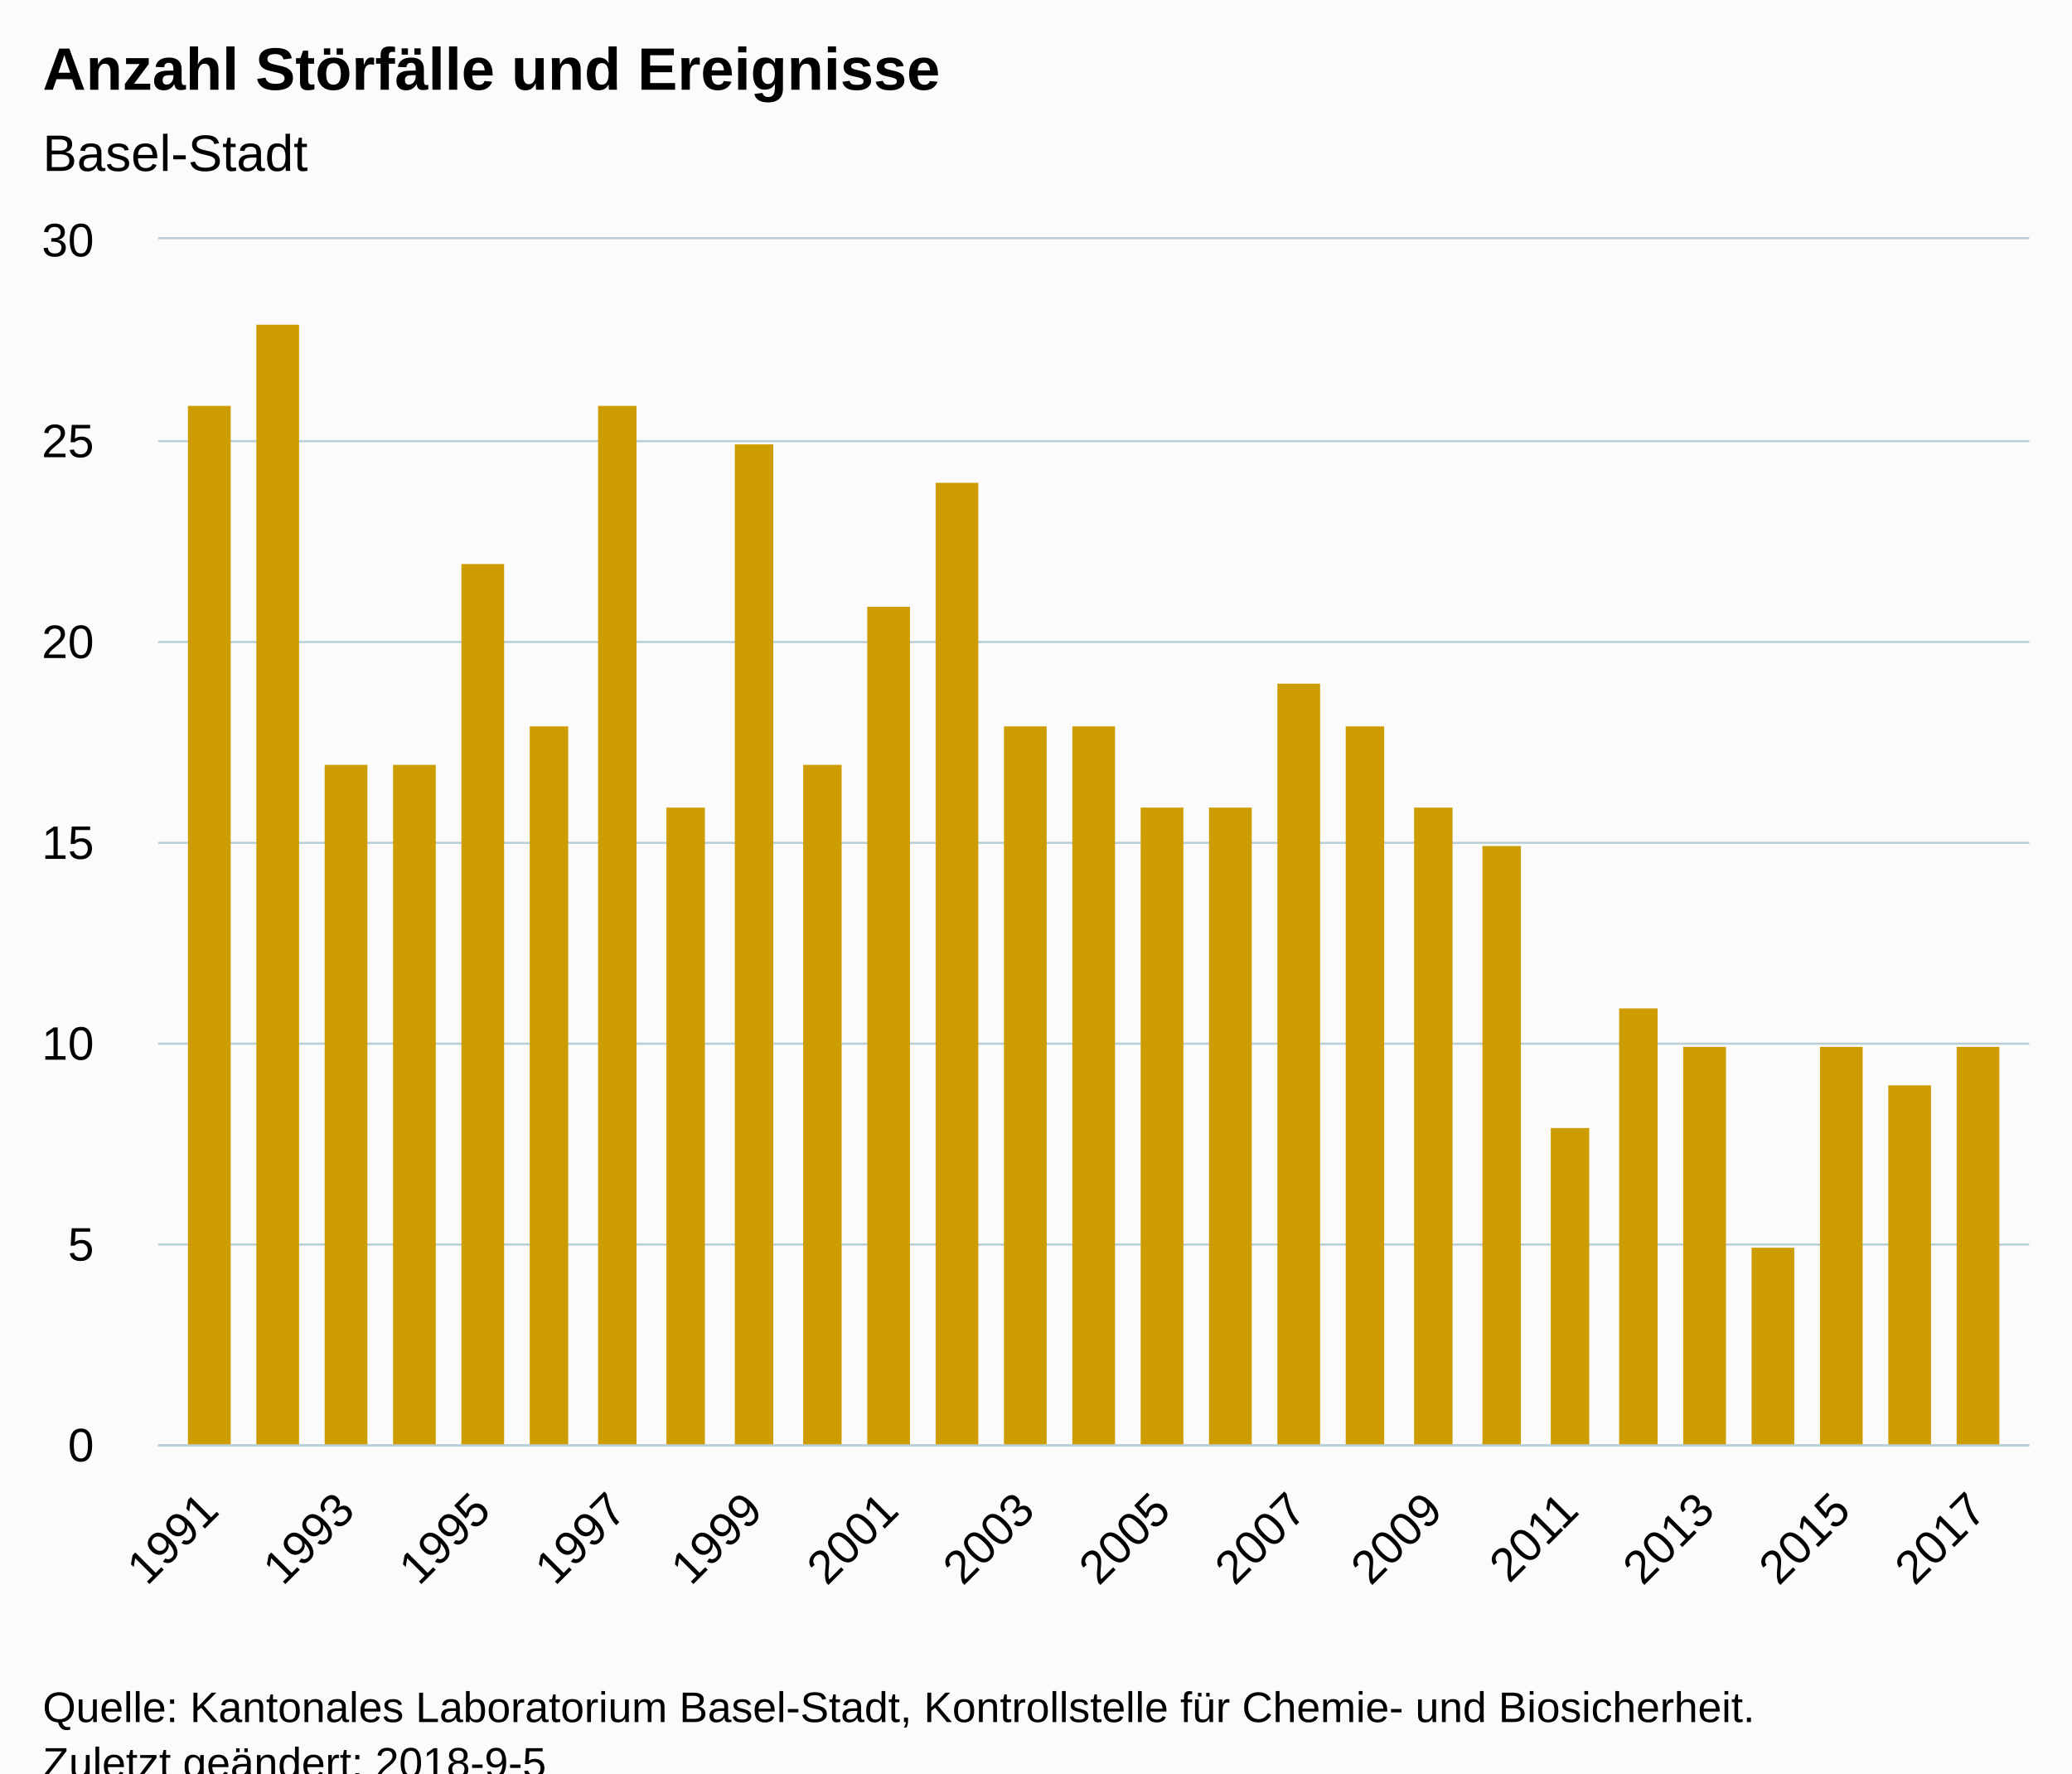
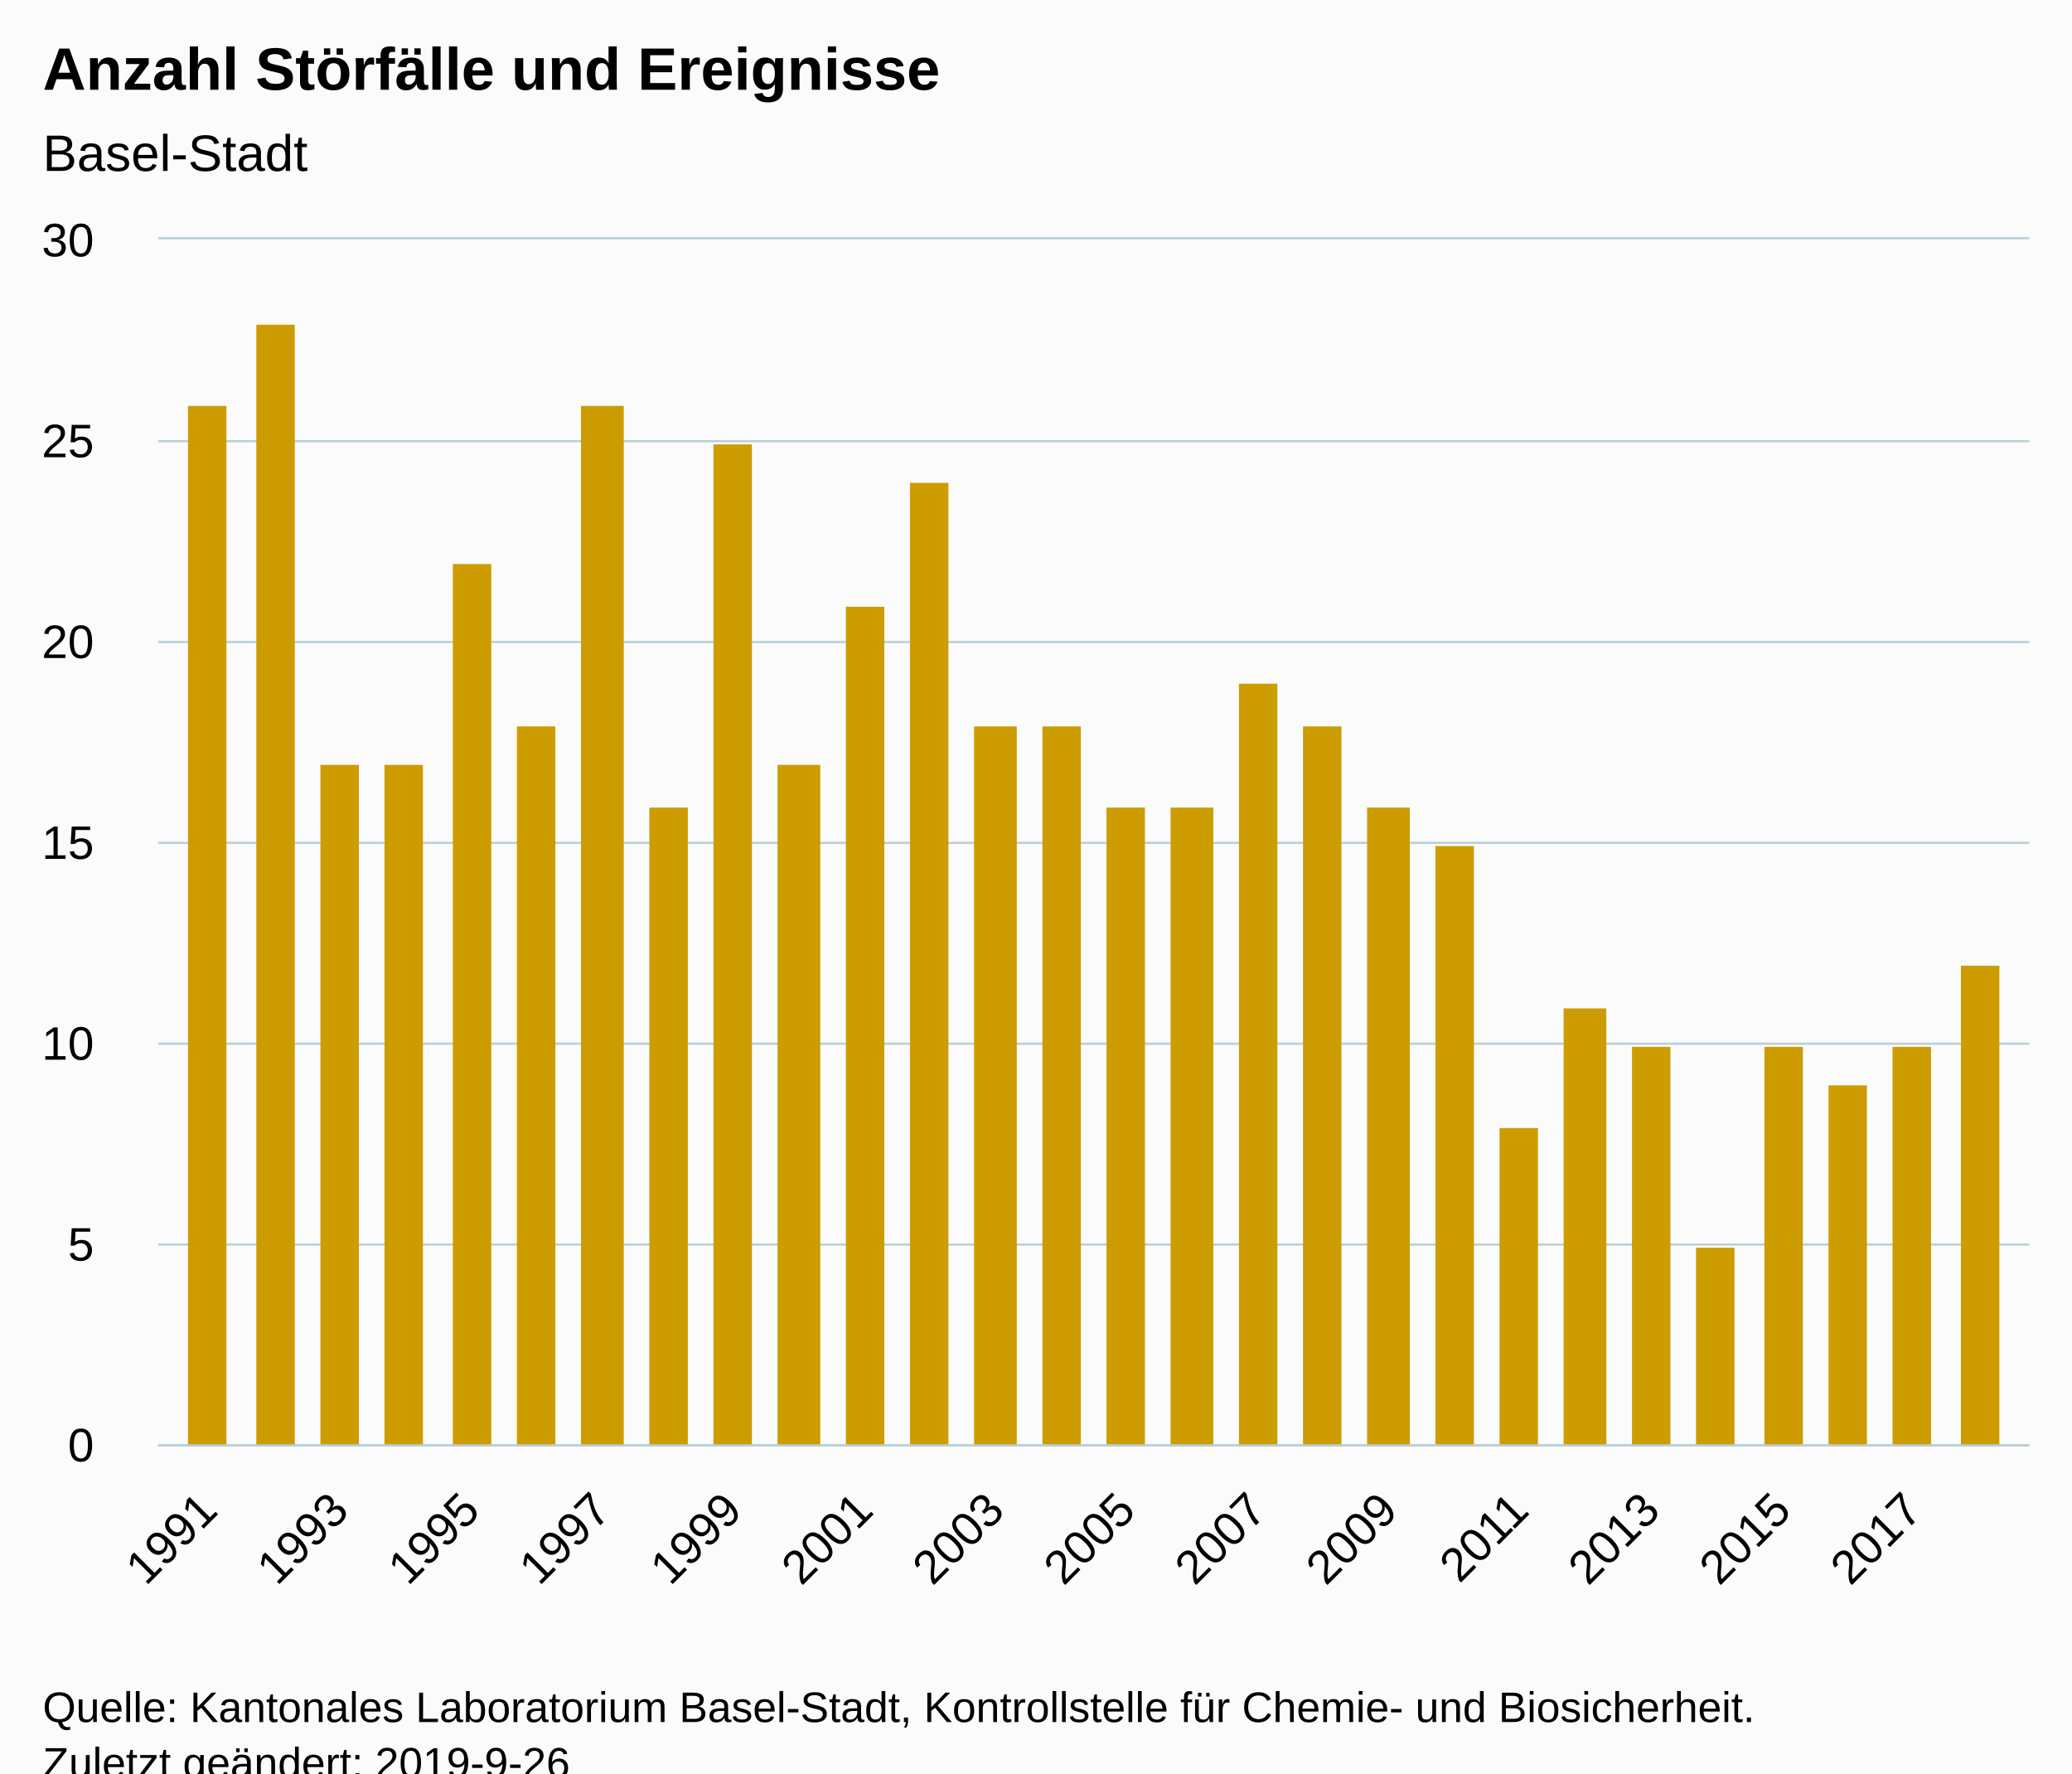
<svg xmlns="http://www.w3.org/2000/svg" version="1.1" class="highcharts-root" style="font-family:Arial;font-size:12px;" viewBox="0 0 485 415">
  <defs>
-     <clipPath id="highcharts-kniqmh3-6">
+     <clipPath id="highcharts-c3aymsq-6">
      <rect x="0" y="0" width="438" height="282" fill="none" />
    </clipPath>
-     <clipPath id="highcharts-kniqmh3-7">
+     <clipPath id="highcharts-c3aymsq-7">
      <rect x="0" y="0" width="438" height="282" fill="none" />
    </clipPath>
  </defs>
  <rect fill="#fbfbfb" class="highcharts-background" x="0" y="0" width="485" height="428" rx="0" ry="0" />
  <rect fill="none" class="highcharts-plot-background" x="37" y="56" width="438" height="282" />
  <g class="highcharts-pane-group" data-z-index="0" />
  <g class="highcharts-grid highcharts-xaxis-grid " data-z-index="1">
    <path fill="none" data-z-index="1" class="highcharts-grid-line" d="M 48.5 56 L 48.5 338" opacity="1" />
-     <path fill="none" data-z-index="1" class="highcharts-grid-line" d="M 64.5 56 L 64.5 338" opacity="1" />
-     <path fill="none" data-z-index="1" class="highcharts-grid-line" d="M 80.5 56 L 80.5 338" opacity="1" />
-     <path fill="none" data-z-index="1" class="highcharts-grid-line" d="M 96.5 56 L 96.5 338" opacity="1" />
-     <path fill="none" data-z-index="1" class="highcharts-grid-line" d="M 112.5 56 L 112.5 338" opacity="1" />
-     <path fill="none" data-z-index="1" class="highcharts-grid-line" d="M 128.5 56 L 128.5 338" opacity="1" />
-     <path fill="none" data-z-index="1" class="highcharts-grid-line" d="M 144.5 56 L 144.5 338" opacity="1" />
-     <path fill="none" data-z-index="1" class="highcharts-grid-line" d="M 160.5 56 L 160.5 338" opacity="1" />
-     <path fill="none" data-z-index="1" class="highcharts-grid-line" d="M 175.5 56 L 175.5 338" opacity="1" />
-     <path fill="none" data-z-index="1" class="highcharts-grid-line" d="M 191.5 56 L 191.5 338" opacity="1" />
-     <path fill="none" data-z-index="1" class="highcharts-grid-line" d="M 207.5 56 L 207.5 338" opacity="1" />
-     <path fill="none" data-z-index="1" class="highcharts-grid-line" d="M 223.5 56 L 223.5 338" opacity="1" />
-     <path fill="none" data-z-index="1" class="highcharts-grid-line" d="M 239.5 56 L 239.5 338" opacity="1" />
-     <path fill="none" data-z-index="1" class="highcharts-grid-line" d="M 255.5 56 L 255.5 338" opacity="1" />
-     <path fill="none" data-z-index="1" class="highcharts-grid-line" d="M 271.5 56 L 271.5 338" opacity="1" />
-     <path fill="none" data-z-index="1" class="highcharts-grid-line" d="M 287.5 56 L 287.5 338" opacity="1" />
-     <path fill="none" data-z-index="1" class="highcharts-grid-line" d="M 303.5 56 L 303.5 338" opacity="1" />
-     <path fill="none" data-z-index="1" class="highcharts-grid-line" d="M 319.5 56 L 319.5 338" opacity="1" />
-     <path fill="none" data-z-index="1" class="highcharts-grid-line" d="M 335.5 56 L 335.5 338" opacity="1" />
-     <path fill="none" data-z-index="1" class="highcharts-grid-line" d="M 350.5 56 L 350.5 338" opacity="1" />
-     <path fill="none" data-z-index="1" class="highcharts-grid-line" d="M 366.5 56 L 366.5 338" opacity="1" />
-     <path fill="none" data-z-index="1" class="highcharts-grid-line" d="M 382.5 56 L 382.5 338" opacity="1" />
-     <path fill="none" data-z-index="1" class="highcharts-grid-line" d="M 398.5 56 L 398.5 338" opacity="1" />
-     <path fill="none" data-z-index="1" class="highcharts-grid-line" d="M 414.5 56 L 414.5 338" opacity="1" />
-     <path fill="none" data-z-index="1" class="highcharts-grid-line" d="M 430.5 56 L 430.5 338" opacity="1" />
-     <path fill="none" data-z-index="1" class="highcharts-grid-line" d="M 446.5 56 L 446.5 338" opacity="1" />
+     <path fill="none" data-z-index="1" class="highcharts-grid-line" d="M 63.5 56 L 63.5 338" opacity="1" />
+     <path fill="none" data-z-index="1" class="highcharts-grid-line" d="M 79.5 56 L 79.5 338" opacity="1" />
+     <path fill="none" data-z-index="1" class="highcharts-grid-line" d="M 94.5 56 L 94.5 338" opacity="1" />
+     <path fill="none" data-z-index="1" class="highcharts-grid-line" d="M 109.5 56 L 109.5 338" opacity="1" />
+     <path fill="none" data-z-index="1" class="highcharts-grid-line" d="M 125.5 56 L 125.5 338" opacity="1" />
+     <path fill="none" data-z-index="1" class="highcharts-grid-line" d="M 140.5 56 L 140.5 338" opacity="1" />
+     <path fill="none" data-z-index="1" class="highcharts-grid-line" d="M 155.5 56 L 155.5 338" opacity="1" />
+     <path fill="none" data-z-index="1" class="highcharts-grid-line" d="M 171.5 56 L 171.5 338" opacity="1" />
+     <path fill="none" data-z-index="1" class="highcharts-grid-line" d="M 186.5 56 L 186.5 338" opacity="1" />
+     <path fill="none" data-z-index="1" class="highcharts-grid-line" d="M 201.5 56 L 201.5 338" opacity="1" />
+     <path fill="none" data-z-index="1" class="highcharts-grid-line" d="M 217.5 56 L 217.5 338" opacity="1" />
+     <path fill="none" data-z-index="1" class="highcharts-grid-line" d="M 232.5 56 L 232.5 338" opacity="1" />
+     <path fill="none" data-z-index="1" class="highcharts-grid-line" d="M 247.5 56 L 247.5 338" opacity="1" />
+     <path fill="none" data-z-index="1" class="highcharts-grid-line" d="M 263.5 56 L 263.5 338" opacity="1" />
+     <path fill="none" data-z-index="1" class="highcharts-grid-line" d="M 278.5 56 L 278.5 338" opacity="1" />
+     <path fill="none" data-z-index="1" class="highcharts-grid-line" d="M 293.5 56 L 293.5 338" opacity="1" />
+     <path fill="none" data-z-index="1" class="highcharts-grid-line" d="M 309.5 56 L 309.5 338" opacity="1" />
+     <path fill="none" data-z-index="1" class="highcharts-grid-line" d="M 324.5 56 L 324.5 338" opacity="1" />
+     <path fill="none" data-z-index="1" class="highcharts-grid-line" d="M 339.5 56 L 339.5 338" opacity="1" />
+     <path fill="none" data-z-index="1" class="highcharts-grid-line" d="M 355.5 56 L 355.5 338" opacity="1" />
+     <path fill="none" data-z-index="1" class="highcharts-grid-line" d="M 370.5 56 L 370.5 338" opacity="1" />
+     <path fill="none" data-z-index="1" class="highcharts-grid-line" d="M 385.5 56 L 385.5 338" opacity="1" />
+     <path fill="none" data-z-index="1" class="highcharts-grid-line" d="M 401.5 56 L 401.5 338" opacity="1" />
+     <path fill="none" data-z-index="1" class="highcharts-grid-line" d="M 416.5 56 L 416.5 338" opacity="1" />
+     <path fill="none" data-z-index="1" class="highcharts-grid-line" d="M 431.5 56 L 431.5 338" opacity="1" />
+     <path fill="none" data-z-index="1" class="highcharts-grid-line" d="M 447.5 56 L 447.5 338" opacity="1" />
    <path fill="none" data-z-index="1" class="highcharts-grid-line" d="M 462.5 56 L 462.5 338" opacity="1" />
  </g>
  <g class="highcharts-grid highcharts-yaxis-grid " data-z-index="1">
    <path fill="none" stroke="#B9CFD7" stroke-width="0.5" data-z-index="1" class="highcharts-grid-line" d="M 37 338.25 L 475 338.25" opacity="1" />
    <path fill="none" stroke="#B9CFD7" stroke-width="0.5" data-z-index="1" class="highcharts-grid-line" d="M 37 291.25 L 475 291.25" opacity="1" />
    <path fill="none" stroke="#B9CFD7" stroke-width="0.5" data-z-index="1" class="highcharts-grid-line" d="M 37 244.25 L 475 244.25" opacity="1" />
    <path fill="none" stroke="#B9CFD7" stroke-width="0.5" data-z-index="1" class="highcharts-grid-line" d="M 37 197.25 L 475 197.25" opacity="1" />
    <path fill="none" stroke="#B9CFD7" stroke-width="0.5" data-z-index="1" class="highcharts-grid-line" d="M 37 150.25 L 475 150.25" opacity="1" />
    <path fill="none" stroke="#B9CFD7" stroke-width="0.5" data-z-index="1" class="highcharts-grid-line" d="M 37 103.25 L 475 103.25" opacity="1" />
    <path fill="none" stroke="#B9CFD7" stroke-width="0.5" data-z-index="1" class="highcharts-grid-line" d="M 37 55.75 L 475 55.75" opacity="1" />
  </g>
  <rect fill="none" class="highcharts-plot-border" data-z-index="1" x="37" y="56" width="438" height="282" />
  <g class="highcharts-axis highcharts-xaxis " data-z-index="2">
    <path fill="none" class="highcharts-axis-line" stroke="#B9CFD7" stroke-width="0.5" data-z-index="7" d="M 37 338.25 L 475 338.25" />
  </g>
  <g class="highcharts-axis highcharts-yaxis " data-z-index="2">
    <path fill="none" class="highcharts-axis-line" data-z-index="7" d="M 37 56 L 37 338" />
  </g>
  <g class="highcharts-series-group" data-z-index="3">
-     <g data-z-index="0.1" class="highcharts-series highcharts-series-0 highcharts-column-series " transform="translate(37,56) scale(1 1)" clip-path="url(#highcharts-kniqmh3-7)">
-       <rect x="7" y="39" width="10" height="244" fill="#CD9C00" class="highcharts-point" />
-       <rect x="23" y="20" width="10" height="263" fill="#CD9C00" class="highcharts-point" />
-       <rect x="39" y="123" width="10" height="160" fill="#CD9C00" class="highcharts-point" />
-       <rect x="55" y="123" width="10" height="160" fill="#CD9C00" class="highcharts-point" />
-       <rect x="71" y="76" width="10" height="207" fill="#CD9C00" class="highcharts-point" />
-       <rect x="87" y="114" width="9" height="169" fill="#CD9C00" class="highcharts-point" />
-       <rect x="103" y="39" width="9" height="244" fill="#CD9C00" class="highcharts-point" />
-       <rect x="119" y="133" width="9" height="150" fill="#CD9C00" class="highcharts-point" />
-       <rect x="135" y="48" width="9" height="235" fill="#CD9C00" class="highcharts-point" />
-       <rect x="151" y="123" width="9" height="160" fill="#CD9C00" class="highcharts-point" />
-       <rect x="166" y="86" width="10" height="197" fill="#CD9C00" class="highcharts-point" />
-       <rect x="182" y="57" width="10" height="226" fill="#CD9C00" class="highcharts-point" />
-       <rect x="198" y="114" width="10" height="169" fill="#CD9C00" class="highcharts-point" />
-       <rect x="214" y="114" width="10" height="169" fill="#CD9C00" class="highcharts-point" />
-       <rect x="230" y="133" width="10" height="150" fill="#CD9C00" class="highcharts-point" />
-       <rect x="246" y="133" width="10" height="150" fill="#CD9C00" class="highcharts-point" />
-       <rect x="262" y="104" width="10" height="179" fill="#CD9C00" class="highcharts-point" />
-       <rect x="278" y="114" width="9" height="169" fill="#CD9C00" class="highcharts-point" />
-       <rect x="294" y="133" width="9" height="150" fill="#CD9C00" class="highcharts-point" />
-       <rect x="310" y="142" width="9" height="141" fill="#CD9C00" class="highcharts-point" />
-       <rect x="326" y="208" width="9" height="75" fill="#CD9C00" class="highcharts-point" />
-       <rect x="342" y="180" width="9" height="103" fill="#CD9C00" class="highcharts-point" />
-       <rect x="357" y="189" width="10" height="94" fill="#CD9C00" class="highcharts-point" />
-       <rect x="373" y="236" width="10" height="47" fill="#CD9C00" class="highcharts-point" />
-       <rect x="389" y="189" width="10" height="94" fill="#CD9C00" class="highcharts-point" />
-       <rect x="405" y="198" width="10" height="85" fill="#CD9C00" class="highcharts-point" />
-       <rect x="421" y="189" width="10" height="94" fill="#CD9C00" class="highcharts-point" />
+     <g data-z-index="0.1" class="highcharts-series highcharts-series-0 highcharts-column-series " transform="translate(37,56) scale(1 1)" clip-path="url(#highcharts-c3aymsq-7)">
+       <rect x="7" y="39" width="9" height="244" fill="#CD9C00" class="highcharts-point" />
+       <rect x="23" y="20" width="9" height="263" fill="#CD9C00" class="highcharts-point" />
+       <rect x="38" y="123" width="9" height="160" fill="#CD9C00" class="highcharts-point" />
+       <rect x="53" y="123" width="9" height="160" fill="#CD9C00" class="highcharts-point" />
+       <rect x="69" y="76" width="9" height="207" fill="#CD9C00" class="highcharts-point" />
+       <rect x="84" y="114" width="9" height="169" fill="#CD9C00" class="highcharts-point" />
+       <rect x="99" y="39" width="10" height="244" fill="#CD9C00" class="highcharts-point" />
+       <rect x="115" y="133" width="9" height="150" fill="#CD9C00" class="highcharts-point" />
+       <rect x="130" y="48" width="9" height="235" fill="#CD9C00" class="highcharts-point" />
+       <rect x="145" y="123" width="10" height="160" fill="#CD9C00" class="highcharts-point" />
+       <rect x="161" y="86" width="9" height="197" fill="#CD9C00" class="highcharts-point" />
+       <rect x="176" y="57" width="9" height="226" fill="#CD9C00" class="highcharts-point" />
+       <rect x="191" y="114" width="10" height="169" fill="#CD9C00" class="highcharts-point" />
+       <rect x="207" y="114" width="9" height="169" fill="#CD9C00" class="highcharts-point" />
+       <rect x="222" y="133" width="9" height="150" fill="#CD9C00" class="highcharts-point" />
+       <rect x="237" y="133" width="10" height="150" fill="#CD9C00" class="highcharts-point" />
+       <rect x="253" y="104" width="9" height="179" fill="#CD9C00" class="highcharts-point" />
+       <rect x="268" y="114" width="9" height="169" fill="#CD9C00" class="highcharts-point" />
+       <rect x="283" y="133" width="10" height="150" fill="#CD9C00" class="highcharts-point" />
+       <rect x="299" y="142" width="9" height="141" fill="#CD9C00" class="highcharts-point" />
+       <rect x="314" y="208" width="9" height="75" fill="#CD9C00" class="highcharts-point" />
+       <rect x="329" y="180" width="10" height="103" fill="#CD9C00" class="highcharts-point" />
+       <rect x="345" y="189" width="9" height="94" fill="#CD9C00" class="highcharts-point" />
+       <rect x="360" y="236" width="9" height="47" fill="#CD9C00" class="highcharts-point" />
+       <rect x="376" y="189" width="9" height="94" fill="#CD9C00" class="highcharts-point" />
+       <rect x="391" y="198" width="9" height="85" fill="#CD9C00" class="highcharts-point" />
+       <rect x="406" y="189" width="9" height="94" fill="#CD9C00" class="highcharts-point" />
+       <rect x="422" y="170" width="9" height="113" fill="#CD9C00" class="highcharts-point" />
    </g>
    <g data-z-index="0.1" class="highcharts-markers highcharts-series-0 highcharts-column-series " transform="translate(37,56) scale(1 1)" clip-path="none" />
  </g>
  <text x="10" text-anchor="start" class="highcharts-title" data-z-index="4" style="color:#000000;font-size:14px;font-weight:bold;fill:#000000;" y="21">
    <tspan>Anzahl Störfälle und Ereignisse</tspan>
  </text>
  <text x="10" text-anchor="start" class="highcharts-subtitle" data-z-index="4" style="color:#000000;font-size:12px;font-weight:normal;font-family:Arial;fill:#000000;" y="40">
    <tspan>Basel-Stadt</tspan>
  </text>
  <g class="highcharts-axis-labels highcharts-xaxis-labels " data-z-index="7">
-     <text x="51.689" style="color:#000000;cursor:default;font-size:11px;fill:#000000;" text-anchor="end" transform="translate(0,0) rotate(-45 51.68866 354)" y="354" opacity="1">1991</text>
+     <text x="51.41" style="color:#000000;cursor:default;font-size:11px;fill:#000000;" text-anchor="end" transform="translate(0,0) rotate(-45 51.40982 354)" y="354" opacity="1">1991</text>
    <text x="0" style="color:#000000;cursor:default;font-size:11px;fill:#000000;" text-anchor="end" transform="translate(0,0) rotate(-45 0 -9999)" y="-9999">1992</text>
-     <text x="83.52" style="color:#000000;cursor:default;font-size:11px;fill:#000000;" text-anchor="end" transform="translate(0,0) rotate(-45 83.52005 354)" y="354" opacity="1">1993</text>
+     <text x="82.104" style="color:#000000;cursor:default;font-size:11px;fill:#000000;" text-anchor="end" transform="translate(0,0) rotate(-45 82.10359 354)" y="354" opacity="1">1993</text>
    <text x="0" style="color:#000000;cursor:default;font-size:11px;fill:#000000;" text-anchor="end" transform="translate(0,0) rotate(-45 0 -9999)" y="-9999">1994</text>
-     <text x="115.351" style="color:#000000;cursor:default;font-size:11px;fill:#000000;" text-anchor="end" transform="translate(0,0) rotate(-45 115.3514 354)" y="354" opacity="1">1995</text>
+     <text x="112.797" style="color:#000000;cursor:default;font-size:11px;fill:#000000;" text-anchor="end" transform="translate(0,0) rotate(-45 112.7973 354)" y="354" opacity="1">1995</text>
    <text x="0" style="color:#000000;cursor:default;font-size:11px;fill:#000000;" text-anchor="end" transform="translate(0,0) rotate(-45 0 -9999)" y="-9999">1996</text>
-     <text x="147.183" style="color:#000000;cursor:default;font-size:11px;fill:#000000;" text-anchor="end" transform="translate(0,0) rotate(-45 147.1828 354)" y="354" opacity="1">1997</text>
+     <text x="143.491" style="color:#000000;cursor:default;font-size:11px;fill:#000000;" text-anchor="end" transform="translate(0,0) rotate(-45 143.4911 354)" y="354" opacity="1">1997</text>
    <text x="0" style="color:#000000;cursor:default;font-size:11px;fill:#000000;" text-anchor="end" transform="translate(0,0) rotate(-45 0 -9999)" y="-9999">1998</text>
-     <text x="179.014" style="color:#000000;cursor:default;font-size:11px;fill:#000000;" text-anchor="end" transform="translate(0,0) rotate(-45 179.0142 354)" y="354" opacity="1">1999</text>
+     <text x="174.185" style="color:#000000;cursor:default;font-size:11px;fill:#000000;" text-anchor="end" transform="translate(0,0) rotate(-45 174.1849 354)" y="354" opacity="1">1999</text>
    <text x="0" style="color:#000000;cursor:default;font-size:11px;fill:#000000;" text-anchor="end" transform="translate(0,0) rotate(-45 0 -9999)" y="-9999">2000</text>
-     <text x="210.846" style="color:#000000;cursor:default;font-size:11px;fill:#000000;" text-anchor="end" transform="translate(0,0) rotate(-45 210.8456 354)" y="354" opacity="1">2001</text>
+     <text x="204.879" style="color:#000000;cursor:default;font-size:11px;fill:#000000;" text-anchor="end" transform="translate(0,0) rotate(-45 204.8786 354)" y="354" opacity="1">2001</text>
    <text x="0" style="color:#000000;cursor:default;font-size:11px;fill:#000000;" text-anchor="end" transform="translate(0,0) rotate(-45 0 -9999)" y="-9999">2002</text>
-     <text x="242.677" style="color:#000000;cursor:default;font-size:11px;fill:#000000;" text-anchor="end" transform="translate(0,0) rotate(-45 242.677 354)" y="354" opacity="1">2003</text>
+     <text x="235.572" style="color:#000000;cursor:default;font-size:11px;fill:#000000;" text-anchor="end" transform="translate(0,0) rotate(-45 235.5724 354)" y="354" opacity="1">2003</text>
    <text x="0" style="color:#000000;cursor:default;font-size:11px;fill:#000000;" text-anchor="end" transform="translate(0,0) rotate(-45 0 -9999)" y="-9999">2004</text>
-     <text x="274.508" style="color:#000000;cursor:default;font-size:11px;fill:#000000;" text-anchor="end" transform="translate(0,0) rotate(-45 274.5084 354)" y="354" opacity="1">2005</text>
+     <text x="266.266" style="color:#000000;cursor:default;font-size:11px;fill:#000000;" text-anchor="end" transform="translate(0,0) rotate(-45 266.2662 354)" y="354" opacity="1">2005</text>
    <text x="0" style="color:#000000;cursor:default;font-size:11px;fill:#000000;" text-anchor="end" transform="translate(0,0) rotate(-45 0 -9999)" y="-9999">2006</text>
-     <text x="306.34" style="color:#000000;cursor:default;font-size:11px;fill:#000000;" text-anchor="end" transform="translate(0,0) rotate(-45 306.3398 354)" y="354" opacity="1">2007</text>
+     <text x="296.96" style="color:#000000;cursor:default;font-size:11px;fill:#000000;" text-anchor="end" transform="translate(0,0) rotate(-45 296.9599 354)" y="354" opacity="1">2007</text>
    <text x="0" style="color:#000000;cursor:default;font-size:11px;fill:#000000;" text-anchor="end" transform="translate(0,0) rotate(-45 0 -9999)" y="-9999">2008</text>
-     <text x="338.171" style="color:#000000;cursor:default;font-size:11px;fill:#000000;" text-anchor="end" transform="translate(0,0) rotate(-45 338.1712 354)" y="354" opacity="1">2009</text>
+     <text x="327.654" style="color:#000000;cursor:default;font-size:11px;fill:#000000;" text-anchor="end" transform="translate(0,0) rotate(-45 327.6537 354)" y="354" opacity="1">2009</text>
    <text x="0" style="color:#000000;cursor:default;font-size:11px;fill:#000000;" text-anchor="end" transform="translate(0,0) rotate(-45 0 -9999)" y="-9999">2010</text>
-     <text x="370.003" style="color:#000000;cursor:default;font-size:11px;fill:#000000;" text-anchor="end" transform="translate(0,0) rotate(-45 370.0026 354)" y="354" opacity="1">2011</text>
+     <text x="358.347" style="color:#000000;cursor:default;font-size:11px;fill:#000000;" text-anchor="end" transform="translate(0,0) rotate(-45 358.3475 354)" y="354" opacity="1">2011</text>
    <text x="0" style="color:#000000;cursor:default;font-size:11px;fill:#000000;" text-anchor="end" transform="translate(0,0) rotate(-45 0 -9999)" y="-9999">2012</text>
-     <text x="401.834" style="color:#000000;cursor:default;font-size:11px;fill:#000000;" text-anchor="end" transform="translate(0,0) rotate(-45 401.834 354)" y="354" opacity="1">2013</text>
+     <text x="389.041" style="color:#000000;cursor:default;font-size:11px;fill:#000000;" text-anchor="end" transform="translate(0,0) rotate(-45 389.0412 354)" y="354" opacity="1">2013</text>
    <text x="0" style="color:#000000;cursor:default;font-size:11px;fill:#000000;" text-anchor="end" transform="translate(0,0) rotate(-45 0 -9999)" y="-9999">2014</text>
-     <text x="433.665" style="color:#000000;cursor:default;font-size:11px;fill:#000000;" text-anchor="end" transform="translate(0,0) rotate(-45 433.6654 354)" y="354" opacity="1">2015</text>
+     <text x="419.735" style="color:#000000;cursor:default;font-size:11px;fill:#000000;" text-anchor="end" transform="translate(0,0) rotate(-45 419.735 354)" y="354" opacity="1">2015</text>
    <text x="0" style="color:#000000;cursor:default;font-size:11px;fill:#000000;" text-anchor="end" transform="translate(0,0) rotate(-45 0 -9999)" y="-9999">2016</text>
-     <text x="465.497" style="color:#000000;cursor:default;font-size:11px;fill:#000000;" text-anchor="end" transform="translate(0,0) rotate(-45 465.4968 354)" y="354" opacity="1">2017</text>
+     <text x="450.429" style="color:#000000;cursor:default;font-size:11px;fill:#000000;" text-anchor="end" transform="translate(0,0) rotate(-45 450.4287 354)" y="354" opacity="1">2017</text>
+     <text x="0" style="color:#000000;cursor:default;font-size:11px;fill:#000000;" text-anchor="end" transform="translate(0,0) rotate(-45 0 -9999)" y="-9999">2018</text>
  </g>
  <g class="highcharts-axis-labels highcharts-yaxis-labels " data-z-index="7">
    <text x="22" style="color:#000000;cursor:default;font-size:11px;fill:#000000;" text-anchor="end" transform="translate(0,0)" y="342" opacity="1">0</text>
    <text x="22" style="color:#000000;cursor:default;font-size:11px;fill:#000000;" text-anchor="end" transform="translate(0,0)" y="295" opacity="1">5</text>
    <text x="22" style="color:#000000;cursor:default;font-size:11px;fill:#000000;" text-anchor="end" transform="translate(0,0)" y="248" opacity="1">10</text>
    <text x="22" style="color:#000000;cursor:default;font-size:11px;fill:#000000;" text-anchor="end" transform="translate(0,0)" y="201" opacity="1">15</text>
    <text x="22" style="color:#000000;cursor:default;font-size:11px;fill:#000000;" text-anchor="end" transform="translate(0,0)" y="154" opacity="1">20</text>
    <text x="22" style="color:#000000;cursor:default;font-size:11px;fill:#000000;" text-anchor="end" transform="translate(0,0)" y="107" opacity="1">25</text>
    <text x="22" style="color:#000000;cursor:default;font-size:11px;fill:#000000;" text-anchor="end" transform="translate(0,0)" y="60" opacity="1">30</text>
  </g>
  <text x="10" class="highcharts-credits" text-anchor="start" data-z-index="8" style="cursor:default;color:#000000;font-size:10px;fill:#000000;" y="403">
    <tspan>Quelle: Kantonales Laboratorium Basel-Stadt, Kontrollstelle für Chemie- und Biosicherheit.</tspan>
-     <tspan x="10" dy="13">Zuletzt geändert: 2018-9-5</tspan>
+     <tspan x="10" dy="13">Zuletzt geändert: 2019-9-26</tspan>
  </text>
</svg>
